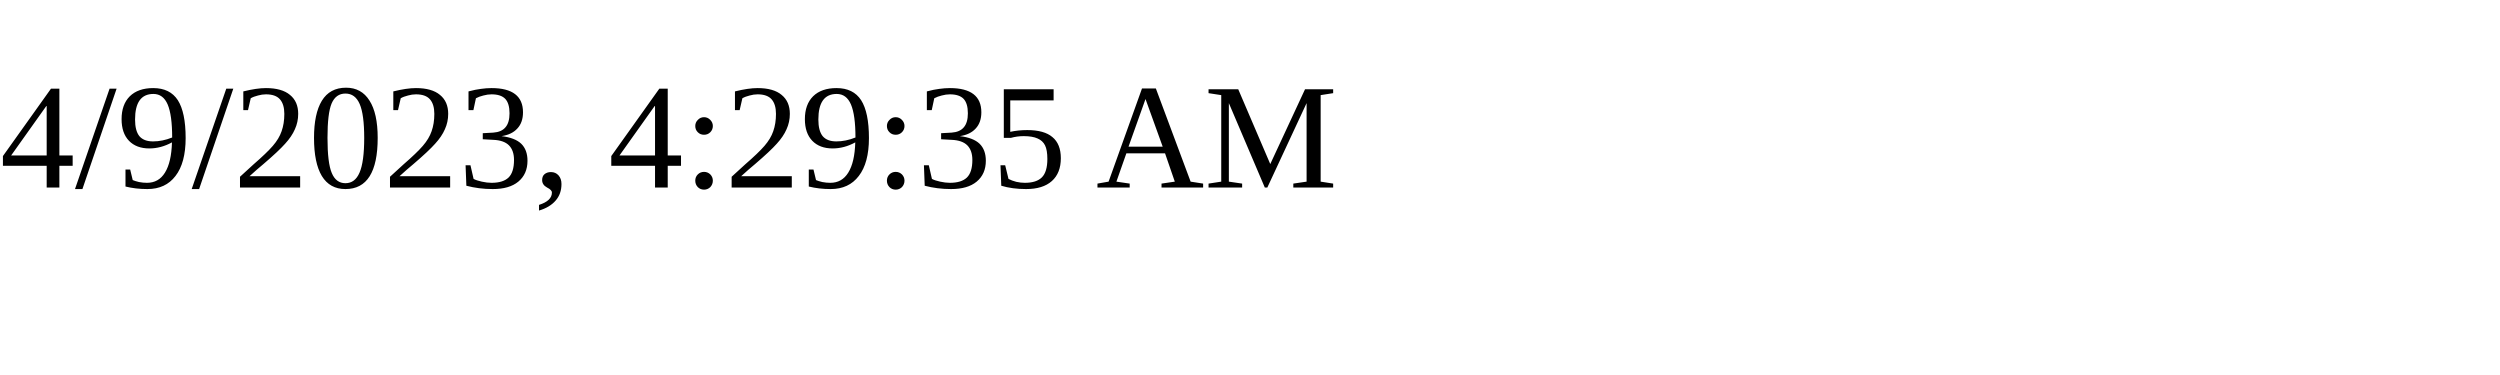
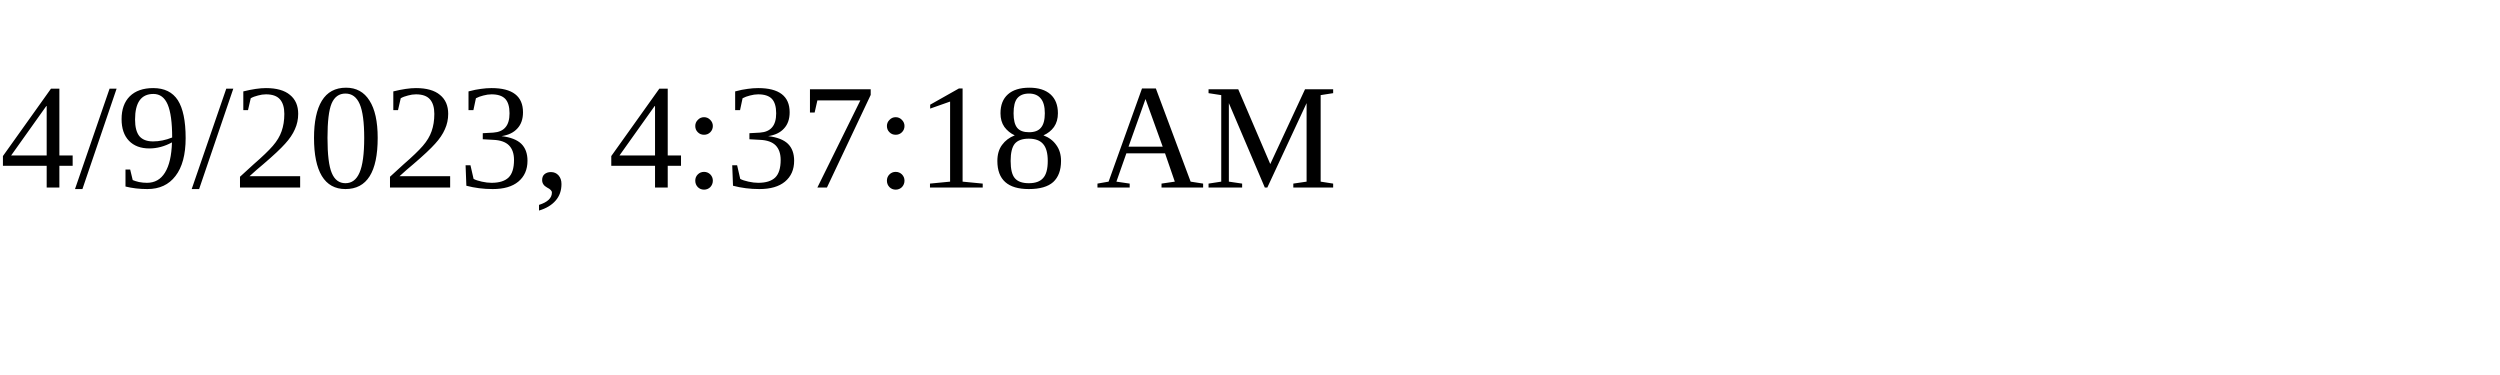
<svg xmlns="http://www.w3.org/2000/svg" height="30" width="200">
-   <text x="0" y="15">4/9/2023, 4:29:35 AM</text>
+   <text x="0" y="15">4/9/2023, 4:37:18 AM</text>
</svg>
